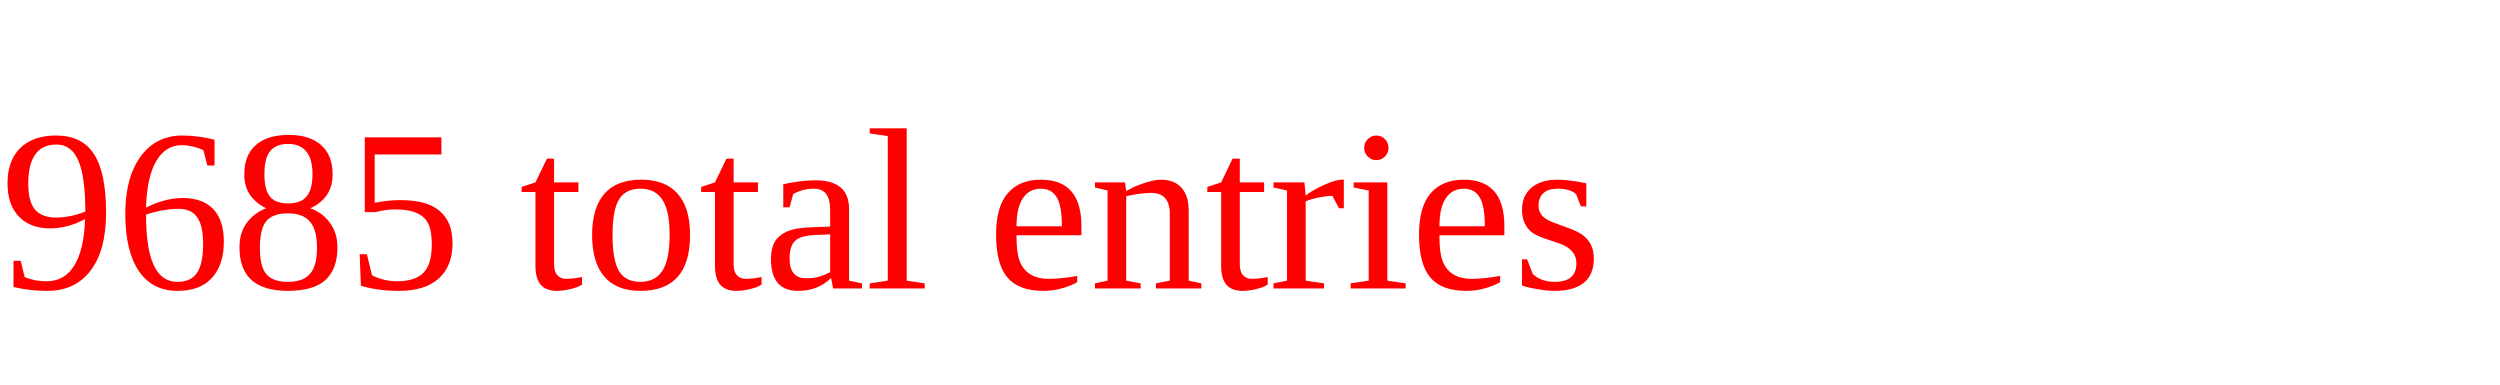
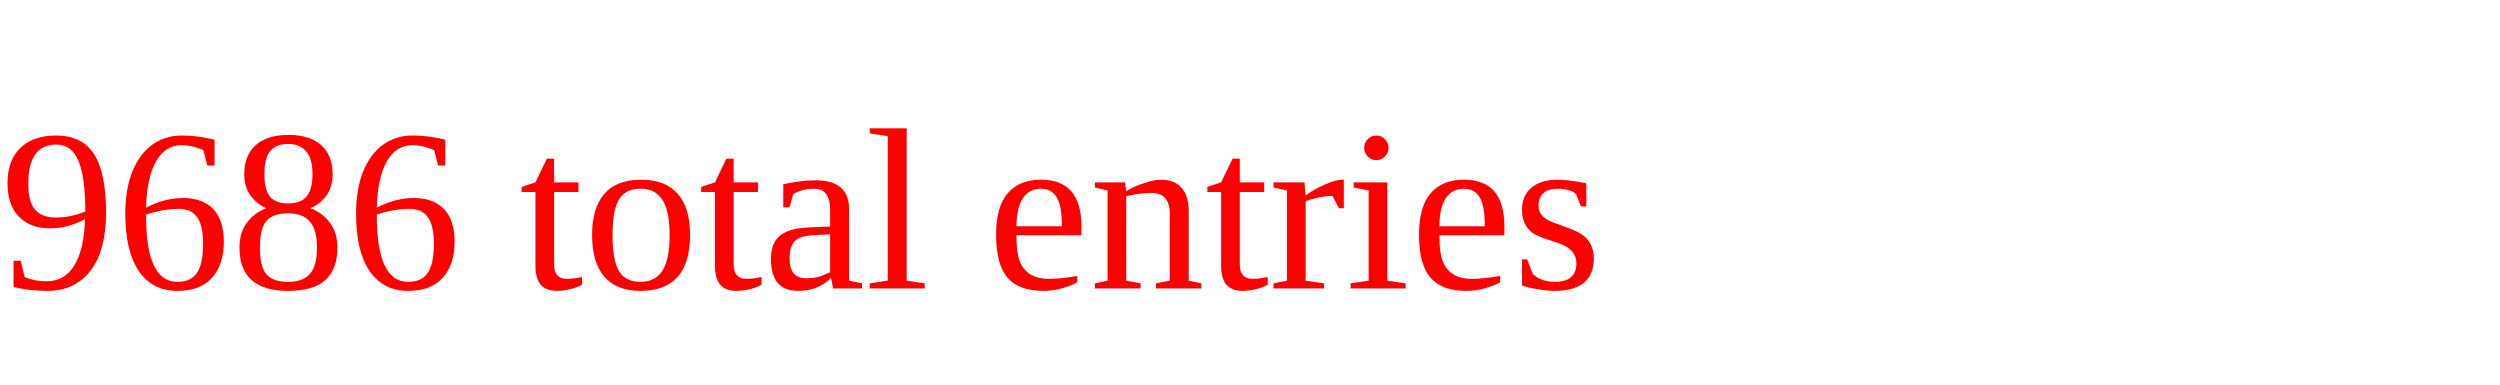
<svg xmlns="http://www.w3.org/2000/svg" height="20" width="130" version="1.1">
-   <text x="0" y="15" fill="red">9685 total entries</text>
+   <text x="0" y="15" fill="red">9686 total entries</text>
</svg>
